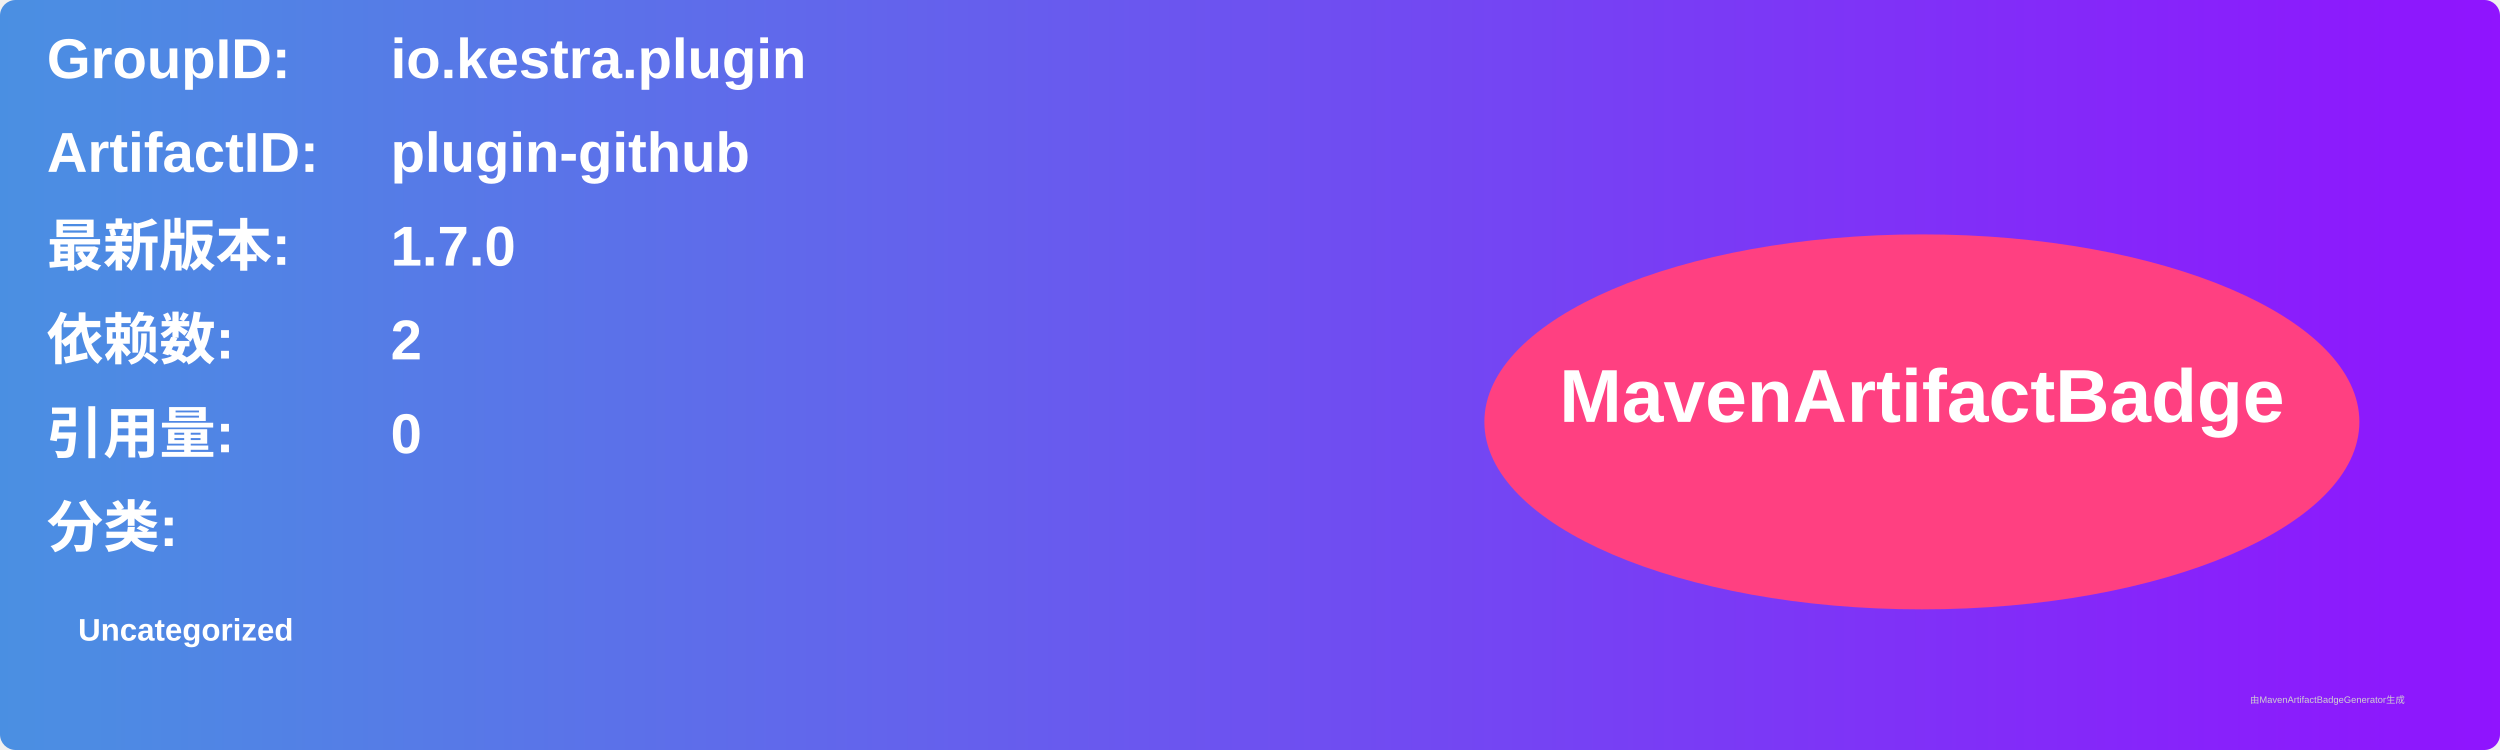
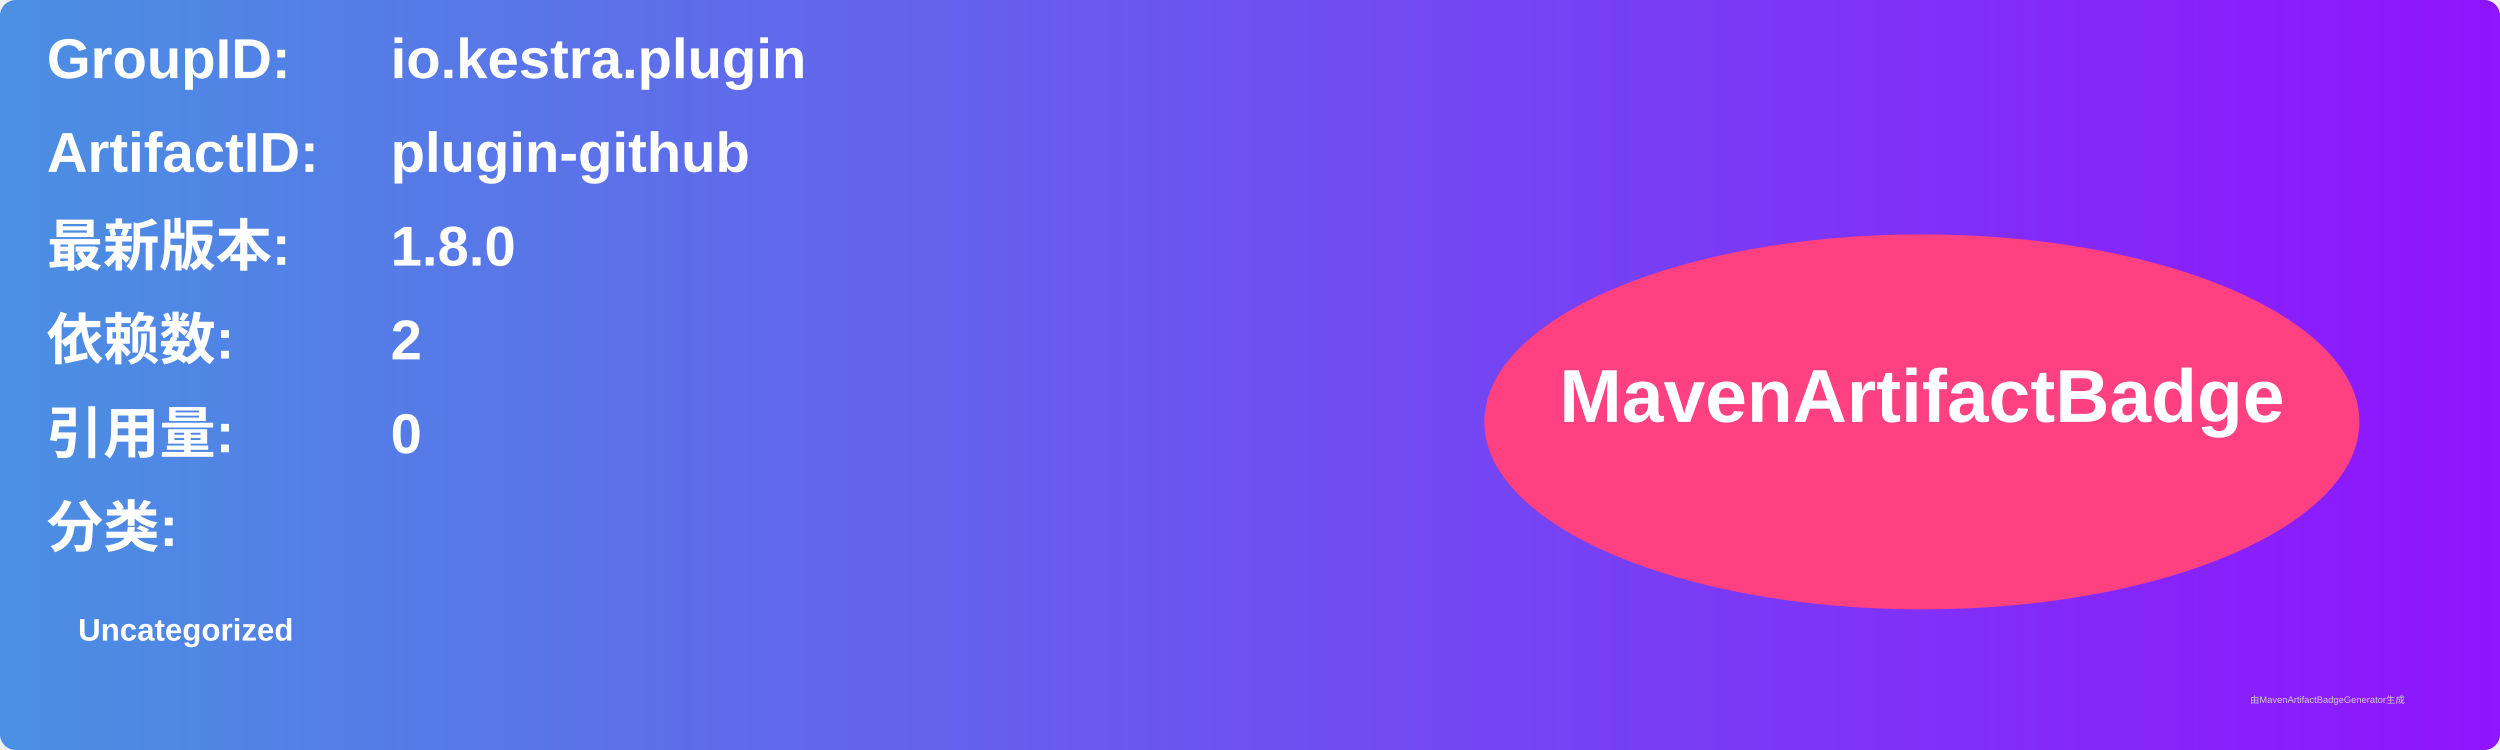
<svg xmlns="http://www.w3.org/2000/svg" width="800" height="240" viewBox="0 0 800 240">
  <linearGradient id="grad" x1="0%" y1="0%" x2="100%" y2="0%">
    <stop offset="0%" stop-color="#4a90e2" />
    <stop offset="100%" stop-color="#9013fe" />
  </linearGradient>
  <rect width="100%" height="100%" rx="5" ry="5" fill="url(#grad)" />
  <g transform="translate(15, 15)">
    <text x="0" y="10" font-family="Arial" font-size="18" fill="white" font-weight="bold" width="260">GroupID:</text>
    <text x="110" y="10" font-family="Arial" font-size="18" fill="white" font-weight="bold" width="460">io.kestra.plugin</text>
    <text x="0" y="40" font-family="Arial" font-size="18" fill="white" font-weight="bold" width="260">ArtifactID:</text>
    <text x="110" y="40" font-family="Arial" font-size="18" fill="white" font-weight="bold" width="460">plugin-github</text>
    <text x="0" y="70" font-family="Arial" font-size="18" fill="white" font-weight="bold">最新版本:</text>
    <text x="110" y="70" font-family="Arial" font-size="18" fill="white" font-weight="bold">
-       <tspan font-weight="bold">1.7.0</tspan>
+       <tspan font-weight="bold">1.8.0</tspan>
    </text>
    <text x="0" y="100" font-family="Arial" font-size="18" fill="white" font-weight="bold">依赖数: </text>
    <text x="110" y="100" font-family="Arial" font-size="18" fill="white">
      <tspan font-weight="bold">2</tspan>
    </text>
    <text x="0" y="130" font-family="Arial" font-size="18" fill="white" font-weight="bold">引用量: </text>
    <text x="110" y="130" font-family="Arial" font-size="18" fill="white">
      <tspan font-weight="bold">0</tspan>
    </text>
    <text x="0" y="160" font-family="Arial" font-size="18" fill="white" font-weight="bold">分类:</text>
    <text x="10" y="190" font-family="Arial" font-size="10" fill="white">
      <tspan font-weight="bold">Uncategorized</tspan>
    </text>
    <ellipse cx="600" cy="120" rx="140" ry="60" fill="#ff4081" />
    <text x="600" y="120" text-anchor="middle" font-family="Arial" font-size="24" fill="white" font-weight="bold">MavenArtifactBadge</text>
  </g>
  <text x="720" y="225" font-family="Arial" font-size="3" fill="#d0d0d0">由MavenArtifactBadgeGenerator生成</text>
</svg>
